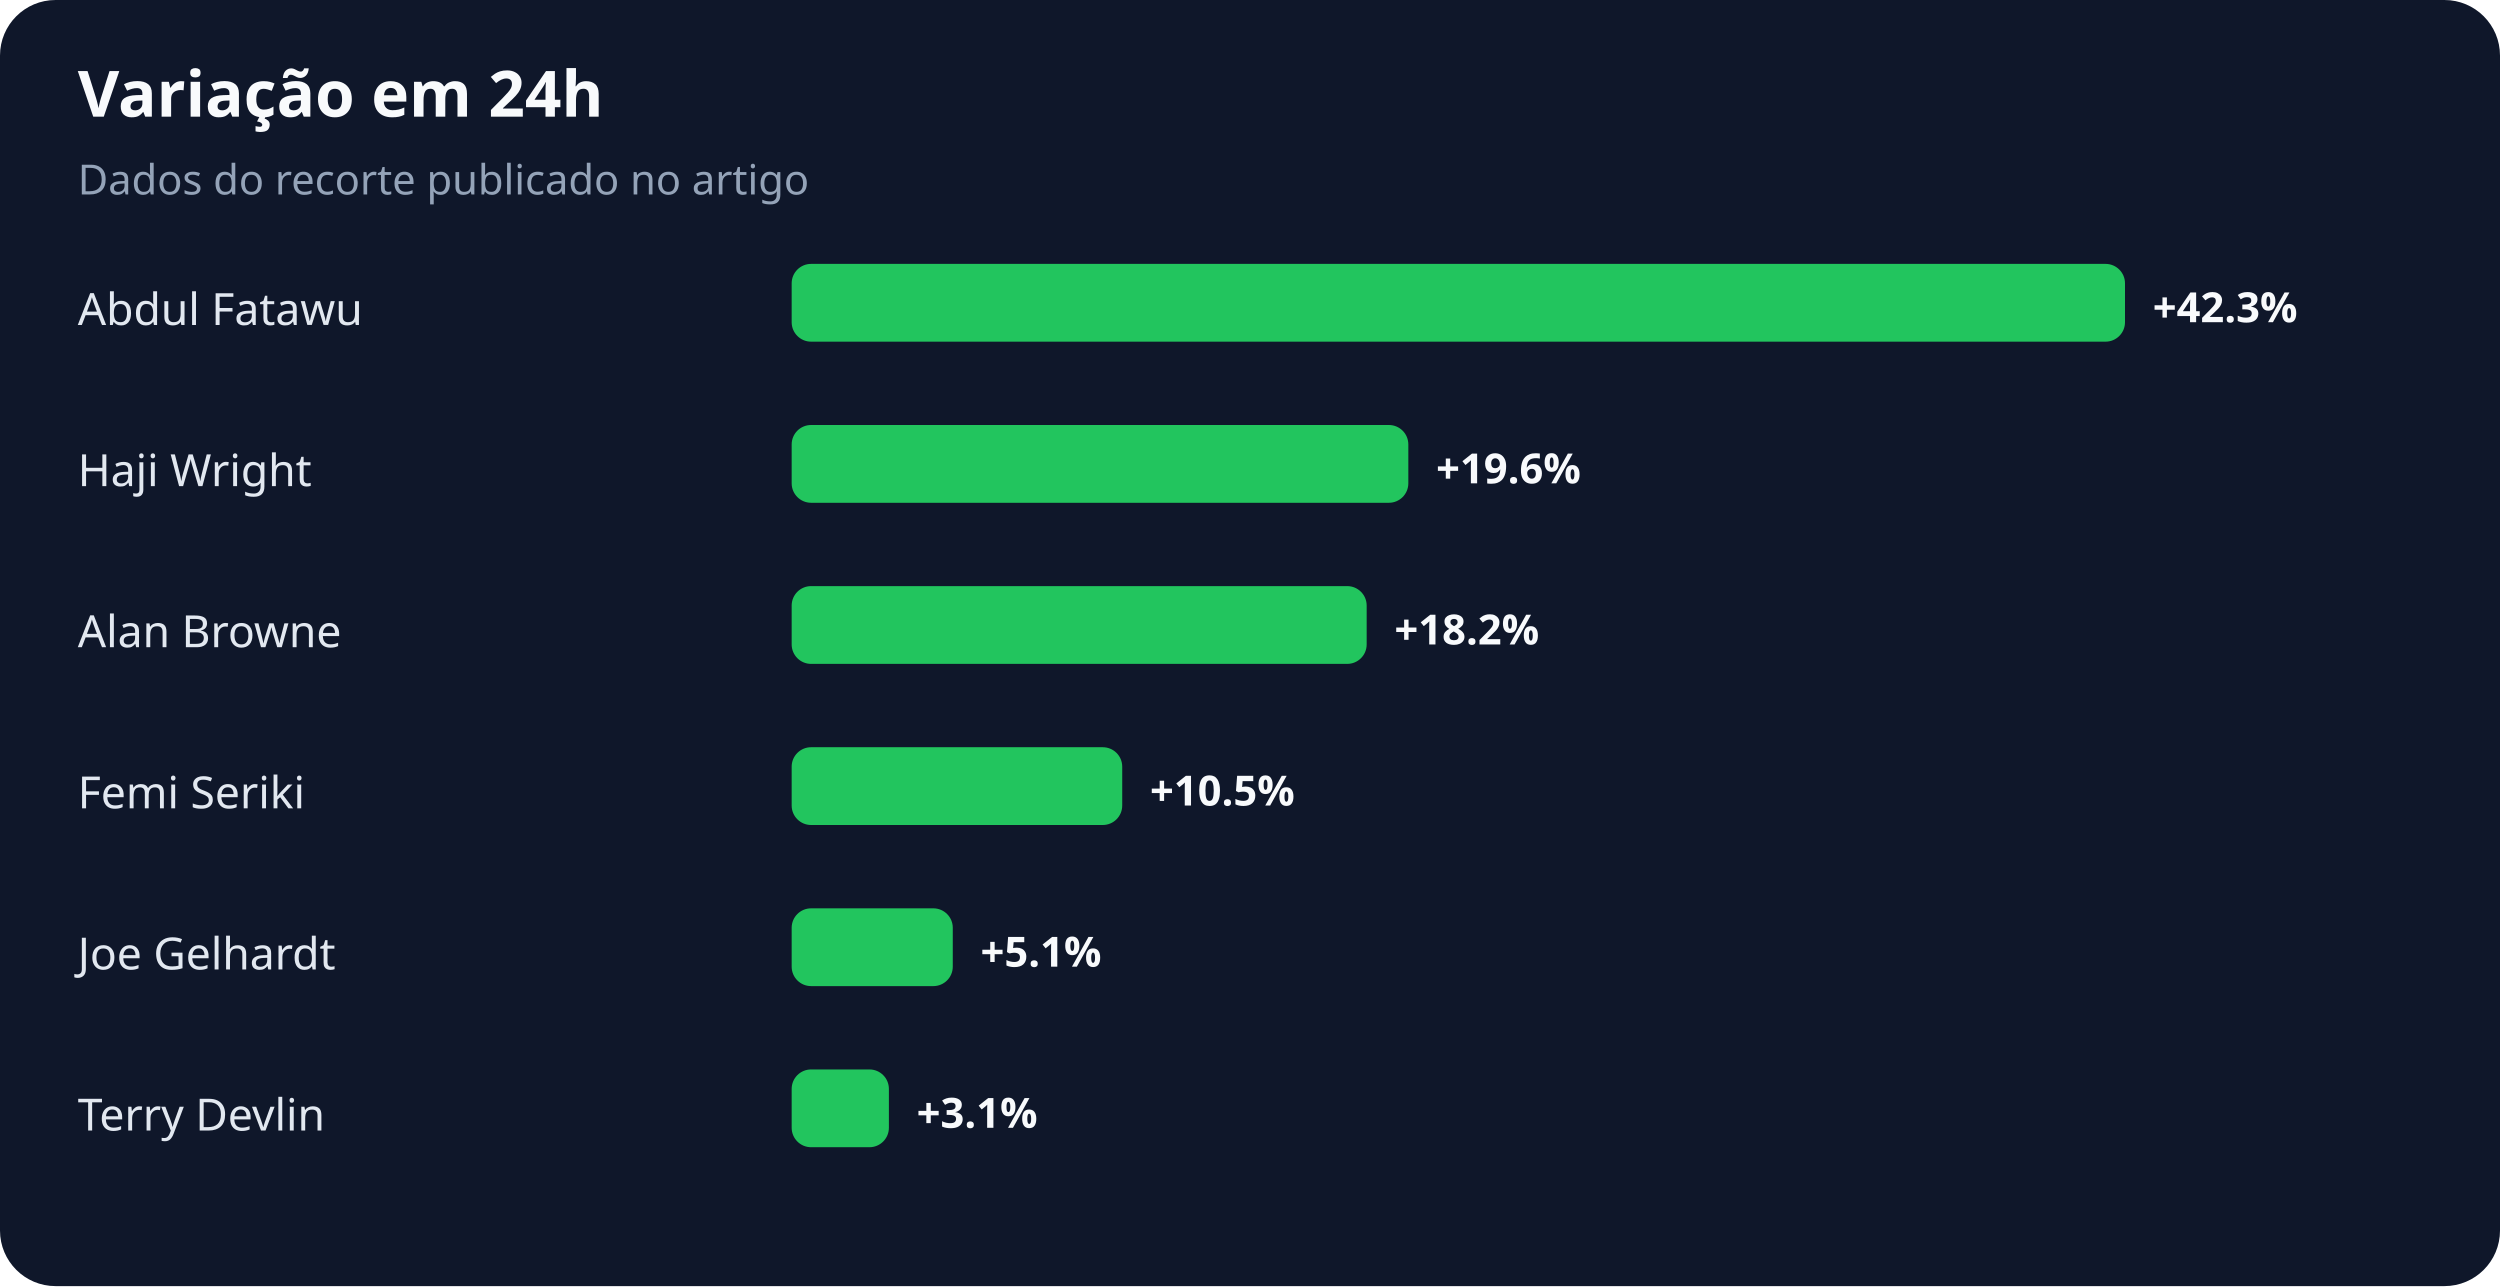
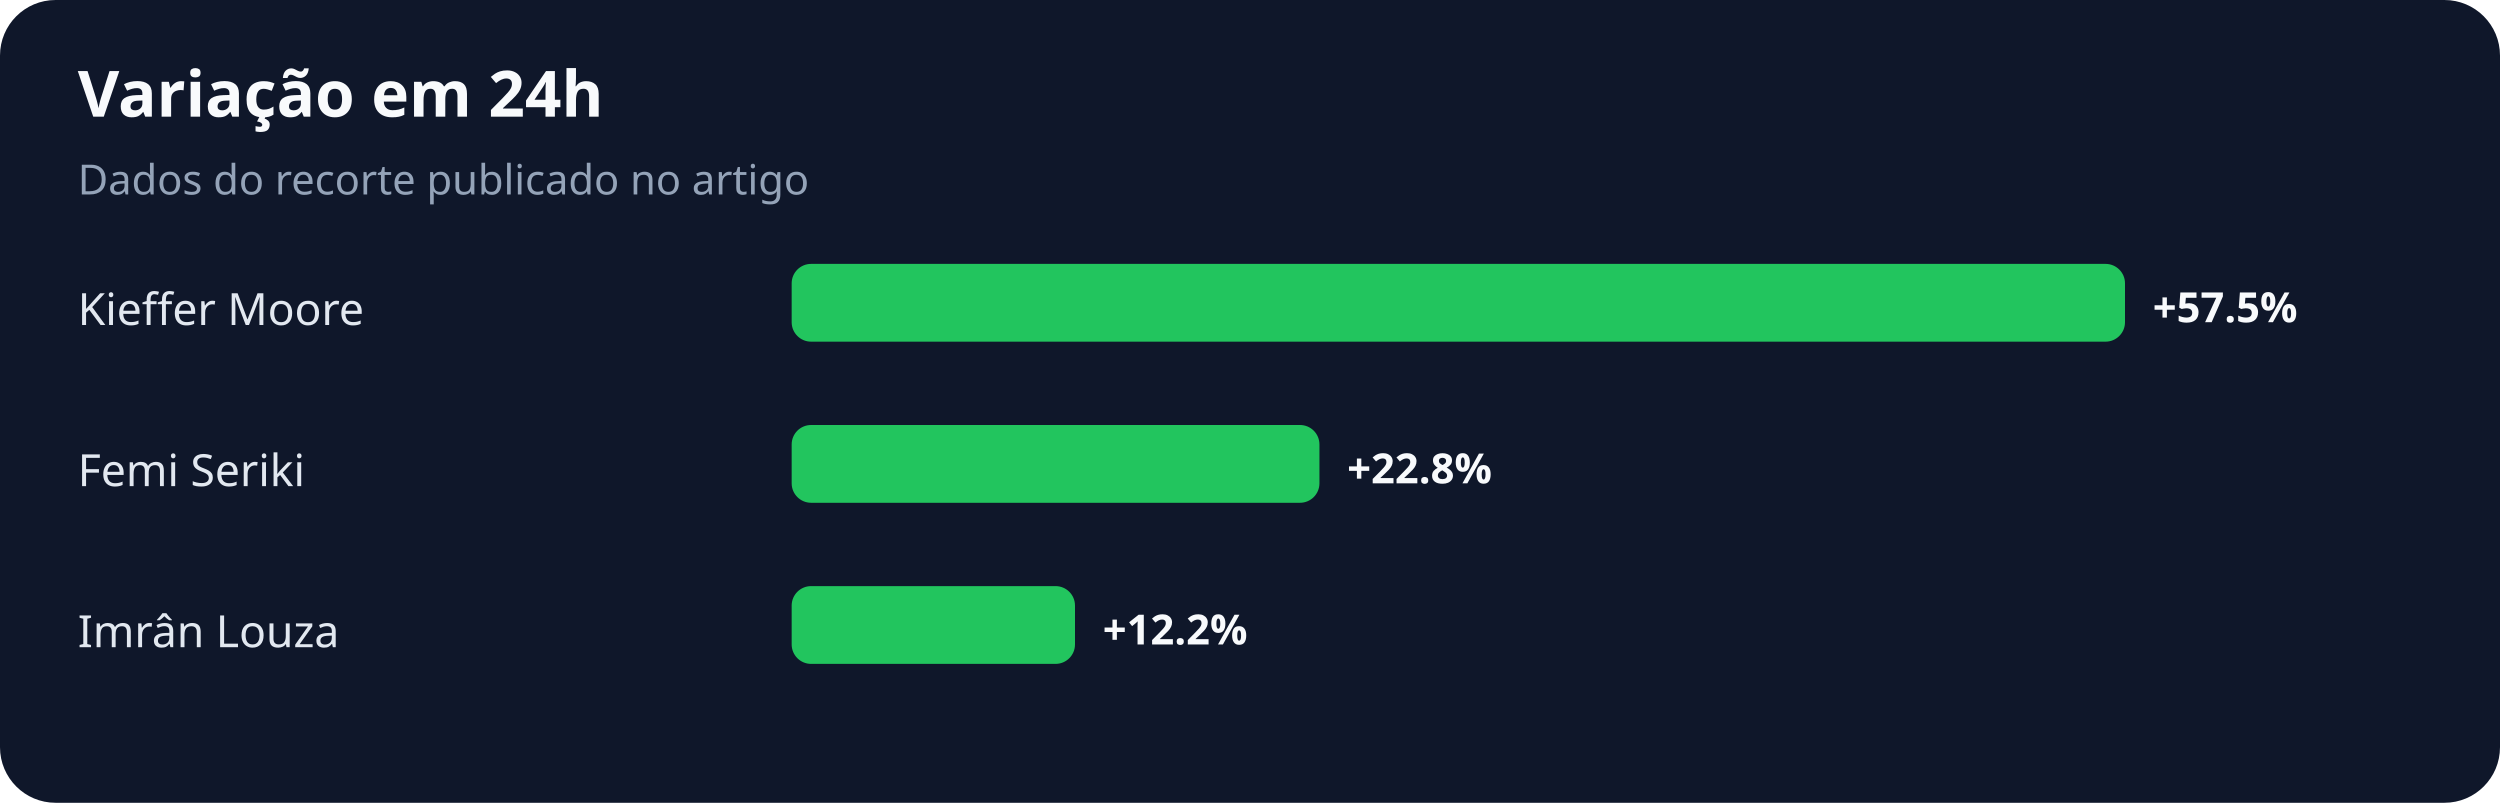
- <svg xmlns="http://www.w3.org/2000/svg" width="900" height="463" viewBox="0 0 900 463" role="img" aria-labelledby="title desc">
+ <svg xmlns="http://www.w3.org/2000/svg" width="900" height="289" viewBox="0 0 900 289" role="img" aria-labelledby="title desc">
  <rect width="100%" height="100%" rx="20" fill="#0f172a" />
  <text x="28" y="42" fill="#f8fafc" font-family="system-ui,sans-serif" font-size="23" font-weight="700">Variação em 24h</text>
  <text x="28" y="70" fill="#94a3b8" font-family="system-ui,sans-serif" font-size="15">Dados do recorte publicado no artigo</text>
-   <text x="28" y="117" fill="#e2e8f0" font-family="system-ui,sans-serif" font-size="16">Abdul Fatawu</text>
+   <text x="28" y="117" fill="#e2e8f0" font-family="system-ui,sans-serif" font-size="16">Kieffer Moore</text>
  <rect x="285" y="95" width="480" height="28" rx="7" fill="#22c55e" />
-   <text x="775" y="116" fill="#f8fafc" font-family="system-ui,sans-serif" font-size="15" font-weight="700">+42.3%</text>
-   <text x="28" y="175" fill="#e2e8f0" font-family="system-ui,sans-serif" font-size="16">Haji Wright</text>
-   <rect x="285" y="153" width="222" height="28" rx="7" fill="#22c55e" />
-   <text x="517" y="174" fill="#f8fafc" font-family="system-ui,sans-serif" font-size="15" font-weight="700">+19.6%</text>
-   <text x="28" y="233" fill="#e2e8f0" font-family="system-ui,sans-serif" font-size="16">Alan Browne</text>
-   <rect x="285" y="211" width="207" height="28" rx="7" fill="#22c55e" />
-   <text x="502" y="232" fill="#f8fafc" font-family="system-ui,sans-serif" font-size="15" font-weight="700">+18.2%</text>
-   <text x="28" y="291" fill="#e2e8f0" font-family="system-ui,sans-serif" font-size="16">Femi Seriki</text>
-   <rect x="285" y="269" width="119" height="28" rx="7" fill="#22c55e" />
-   <text x="414" y="290" fill="#f8fafc" font-family="system-ui,sans-serif" font-size="15" font-weight="700">+10.5%</text>
-   <text x="28" y="349" fill="#e2e8f0" font-family="system-ui,sans-serif" font-size="16">Joe Gelhardt</text>
-   <rect x="285" y="327" width="58" height="28" rx="7" fill="#22c55e" />
-   <text x="353" y="348" fill="#f8fafc" font-family="system-ui,sans-serif" font-size="15" font-weight="700">+5.1%</text>
-   <text x="28" y="407" fill="#e2e8f0" font-family="system-ui,sans-serif" font-size="16">Terry Devlin</text>
-   <rect x="285" y="385" width="35" height="28" rx="7" fill="#22c55e" />
-   <text x="330" y="406" fill="#f8fafc" font-family="system-ui,sans-serif" font-size="15" font-weight="700">+3.1%</text>
+   <text x="775" y="116" fill="#f8fafc" font-family="system-ui,sans-serif" font-size="15" font-weight="700">+57.5%</text>
+   <text x="28" y="175" fill="#e2e8f0" font-family="system-ui,sans-serif" font-size="16">Femi Seriki</text>
+   <rect x="285" y="153" width="190" height="28" rx="7" fill="#22c55e" />
+   <text x="485" y="174" fill="#f8fafc" font-family="system-ui,sans-serif" font-size="15" font-weight="700">+22.8%</text>
+   <text x="28" y="233" fill="#e2e8f0" font-family="system-ui,sans-serif" font-size="16">Imrân Louza</text>
+   <rect x="285" y="211" width="102" height="28" rx="7" fill="#22c55e" />
+   <text x="397" y="232" fill="#f8fafc" font-family="system-ui,sans-serif" font-size="15" font-weight="700">+12.2%</text>
</svg>
